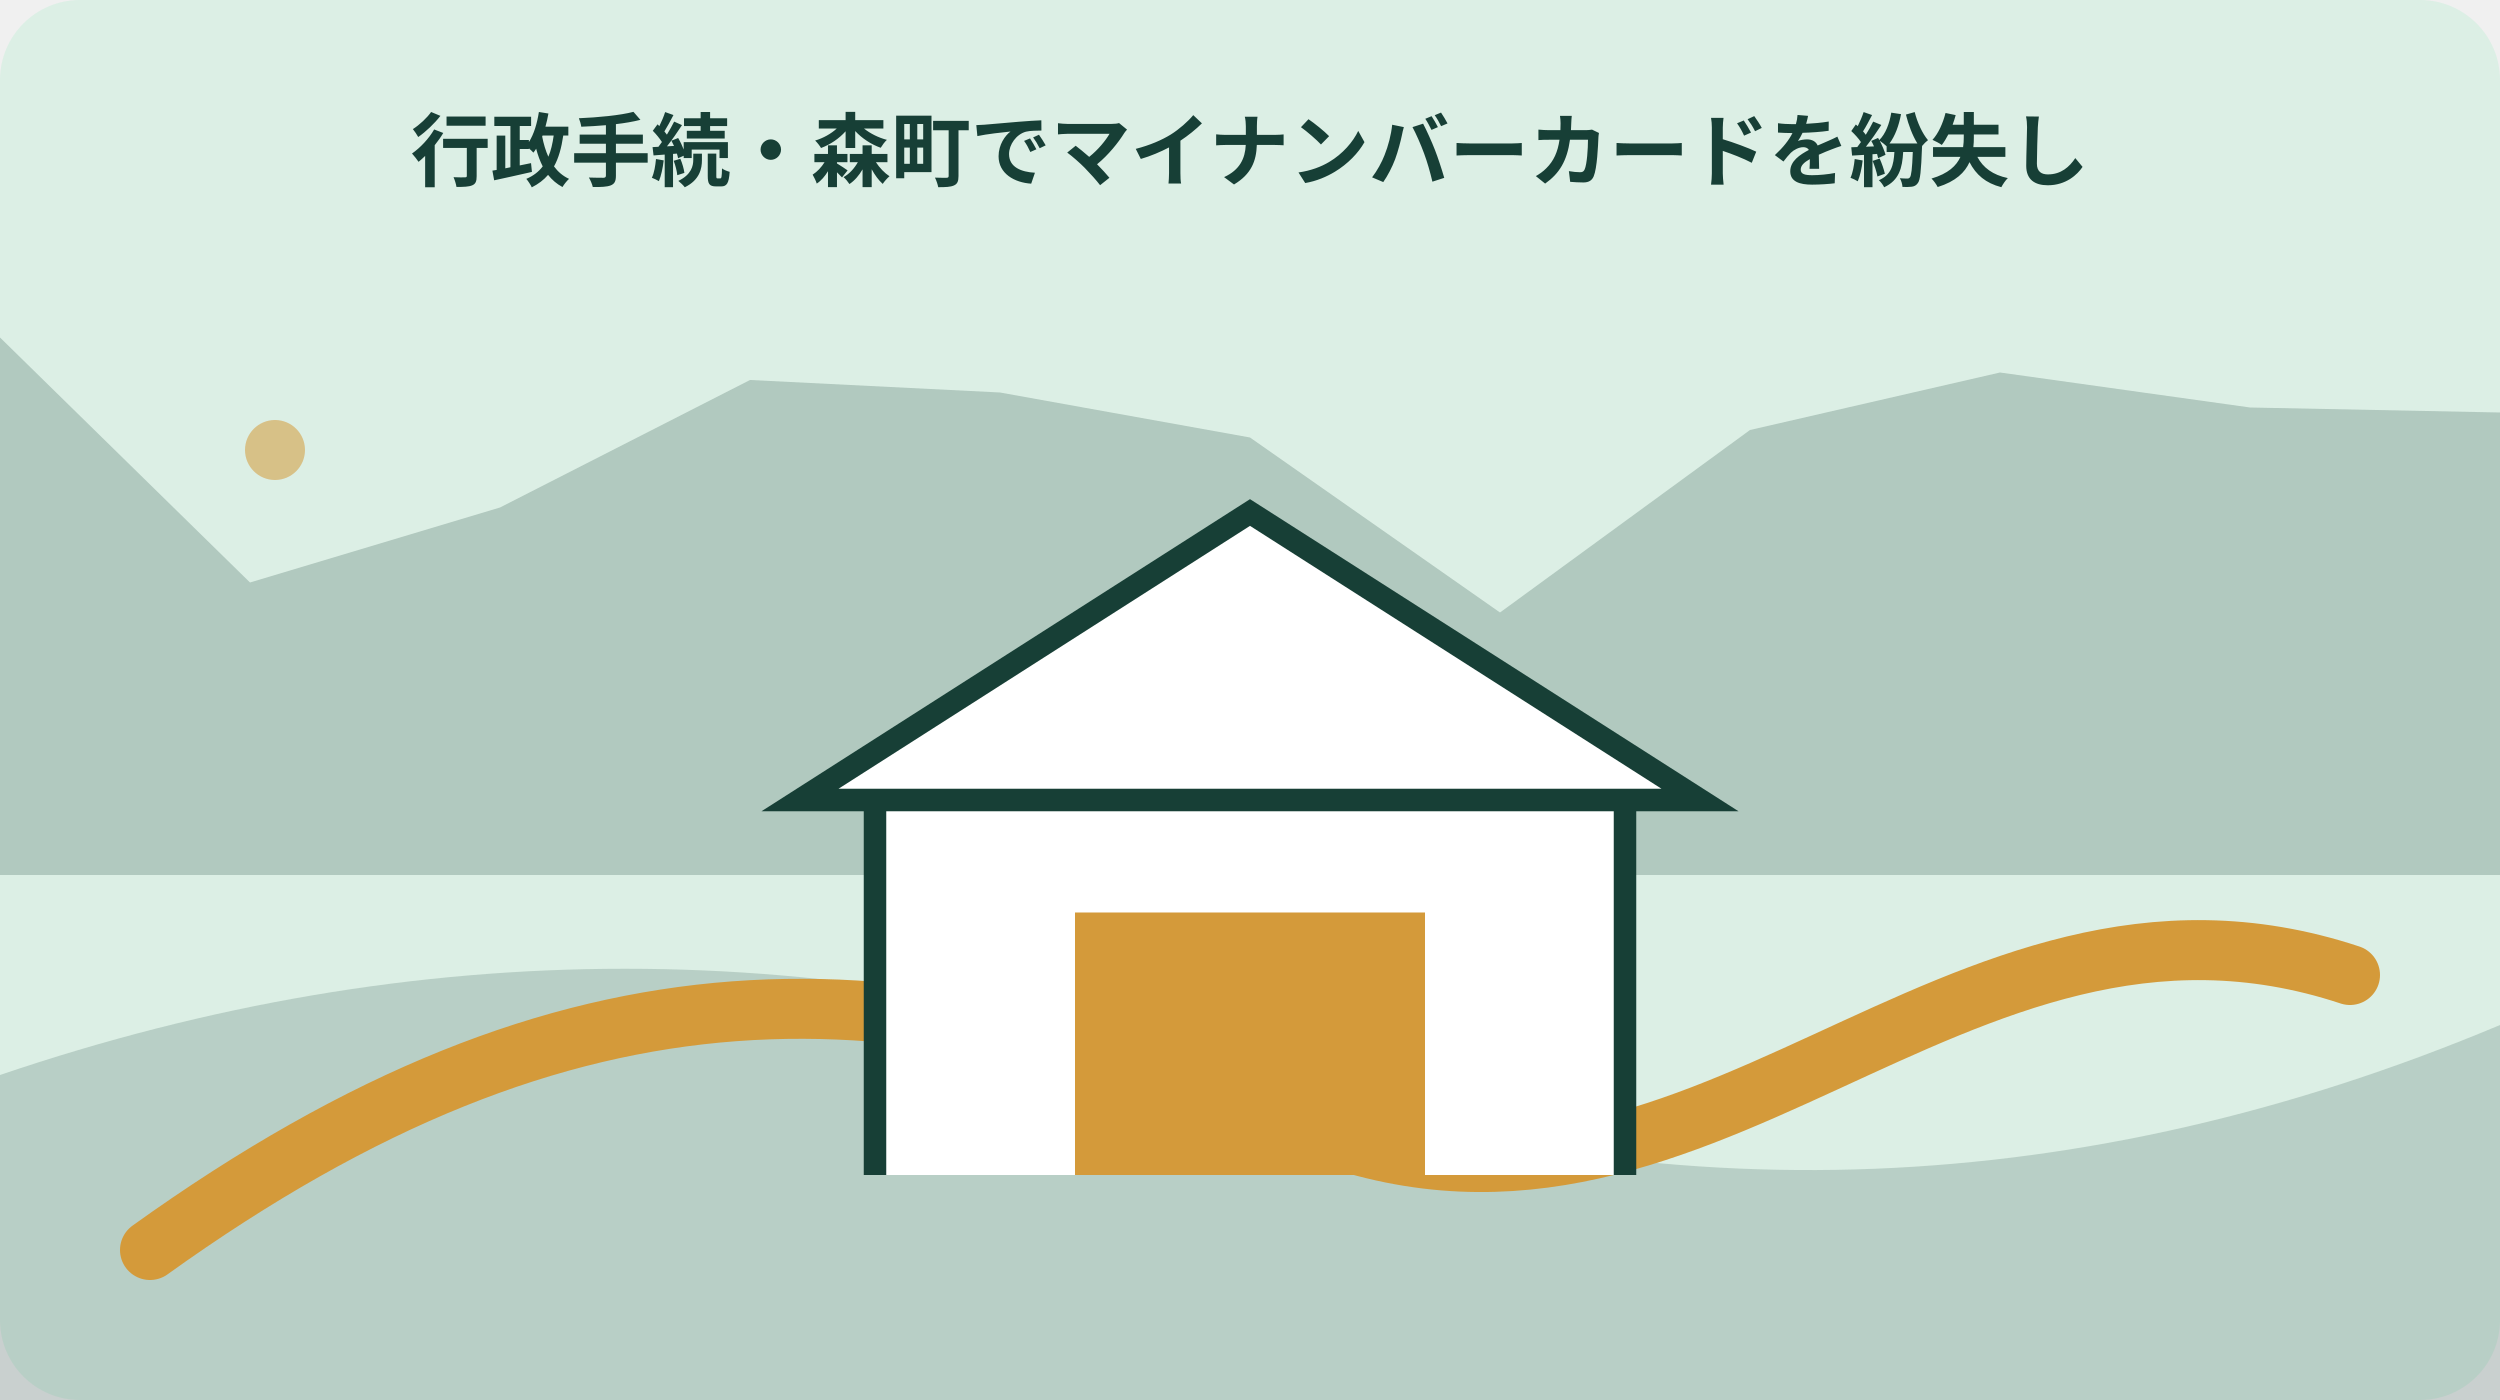
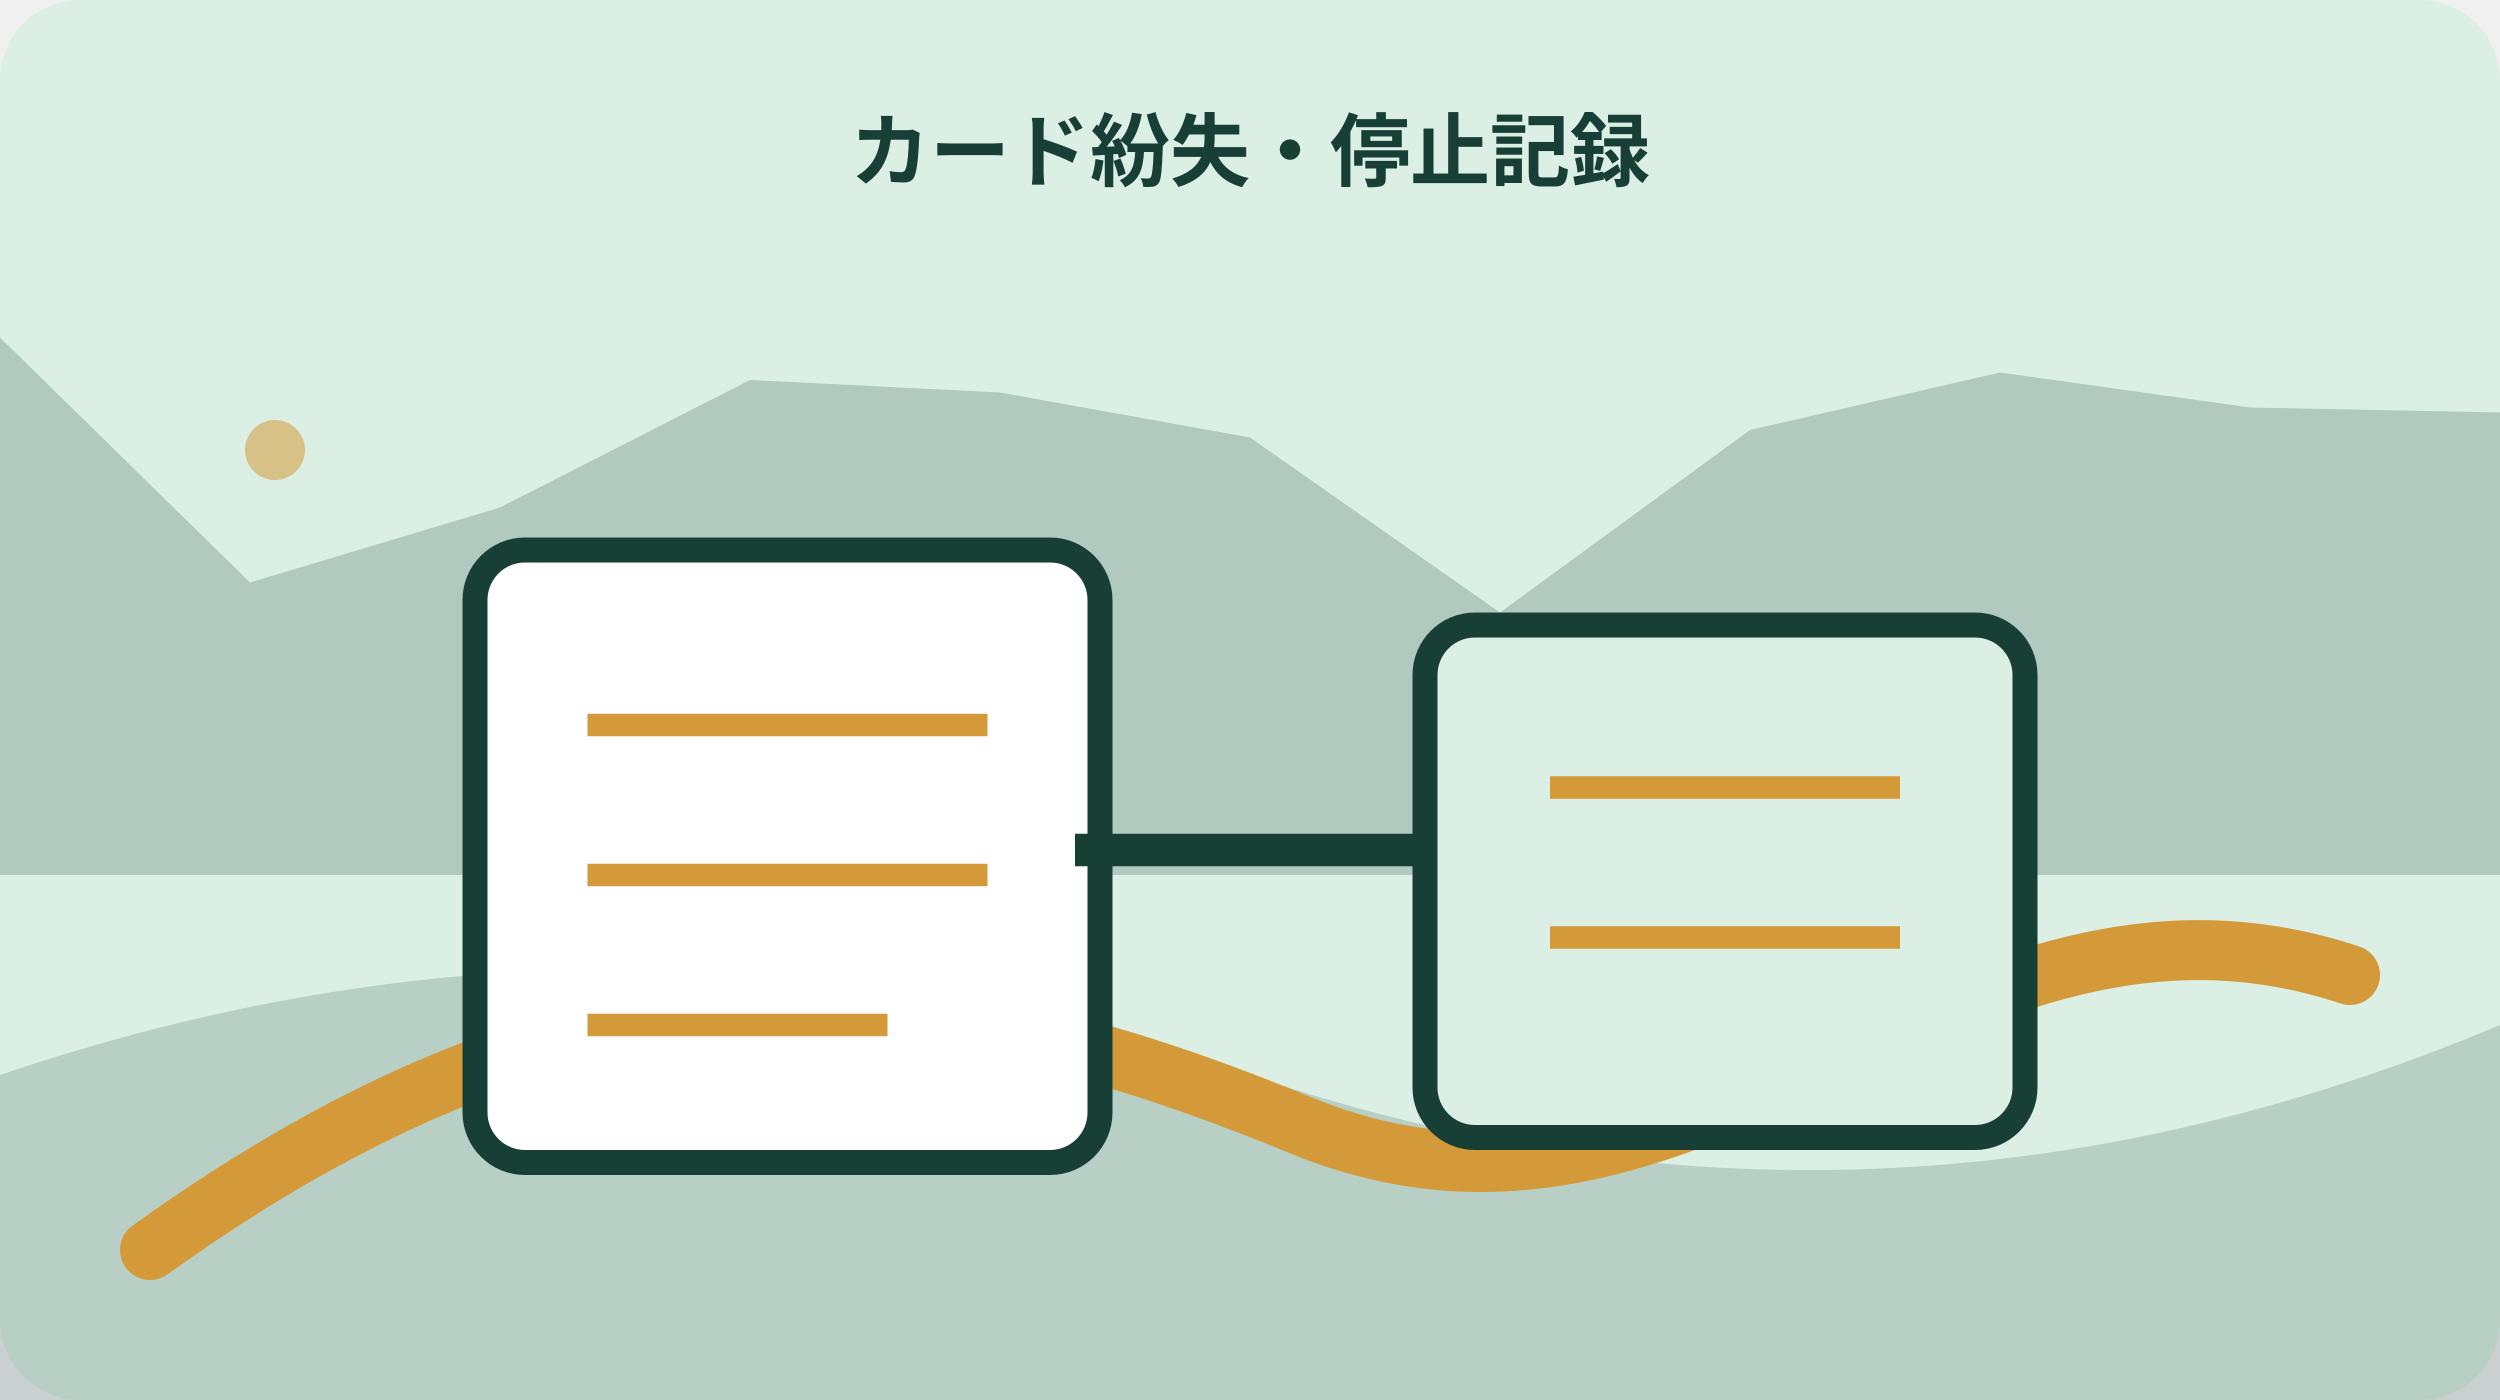
<svg xmlns="http://www.w3.org/2000/svg" width="1000" height="560" viewBox="0 0 1000 560" role="img" aria-labelledby="title desc" data-illustration="mori-editorial" data-topic-id="10" data-scene-index="1">
  <rect width="1000" height="560" rx="32" fill="#dcefe5" />
  <polygon points="0,135 100,233 200,203 300,152 400,157 500,175 600,245 700,172 800,149 900,163 1000,165 1000,350 0,350" fill="#173f36" opacity=".22" />
  <path d="M0 430 Q250 345 500 430 T1000 410 V560 H0Z" fill="#173f36" opacity=".18" />
  <path d="M60 500 C230 378 360 384 520 450 S780 337 940 390" fill="none" stroke="#d49a3a" stroke-width="24" stroke-linecap="round" />
  <circle cx="110" cy="180" r="12" fill="#d49a3a" opacity=".55" />
-   <g data-scene="culture">
-     <path d="M350 470V320h300v150M320 320h360L500 205Z" fill="#fff" stroke="#173f36" stroke-width="9" />
-     <path d="M430 470V365h140v105" fill="#d49a3a" />
+   <g data-scene="my-number-loss-stop-ledger">
+     <rect x="190" y="220" width="250" height="245" rx="20" fill="#fff" stroke="#173f36" stroke-width="10" />
+     <rect x="570" y="250" width="240" height="205" rx="20" fill="#dcefe5" stroke="#173f36" stroke-width="10" />
+     <path d="M235 290h160M235 350h160M235 410h120M620 315h140M620 375h140" stroke="#d49a3a" stroke-width="9" />
+     <path d="M430 340h140" stroke="#173f36" stroke-width="13" />
  </g>
-   <text x="500" y="72" text-anchor="middle" font-family="sans-serif" font-size="32" font-weight="700" fill="#173f36">行政手続・森町でマイナンバーカードを紛失し</text>
+   <text x="500" y="72" text-anchor="middle" font-family="sans-serif" font-size="32" font-weight="700" fill="#173f36">カード紛失・停止記録</text>
</svg>
